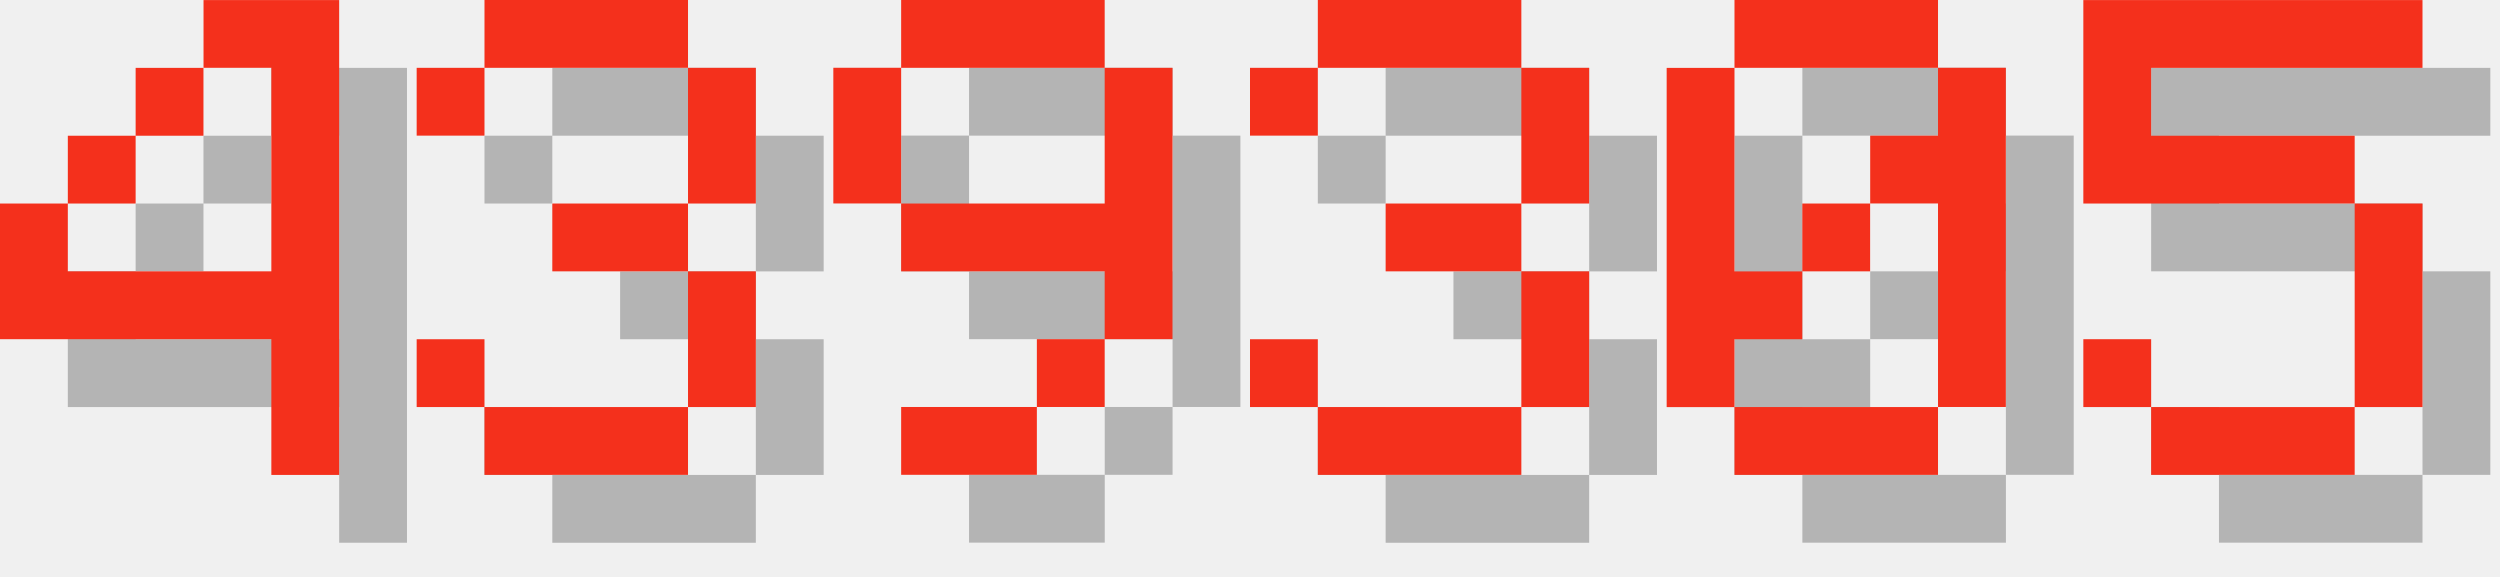
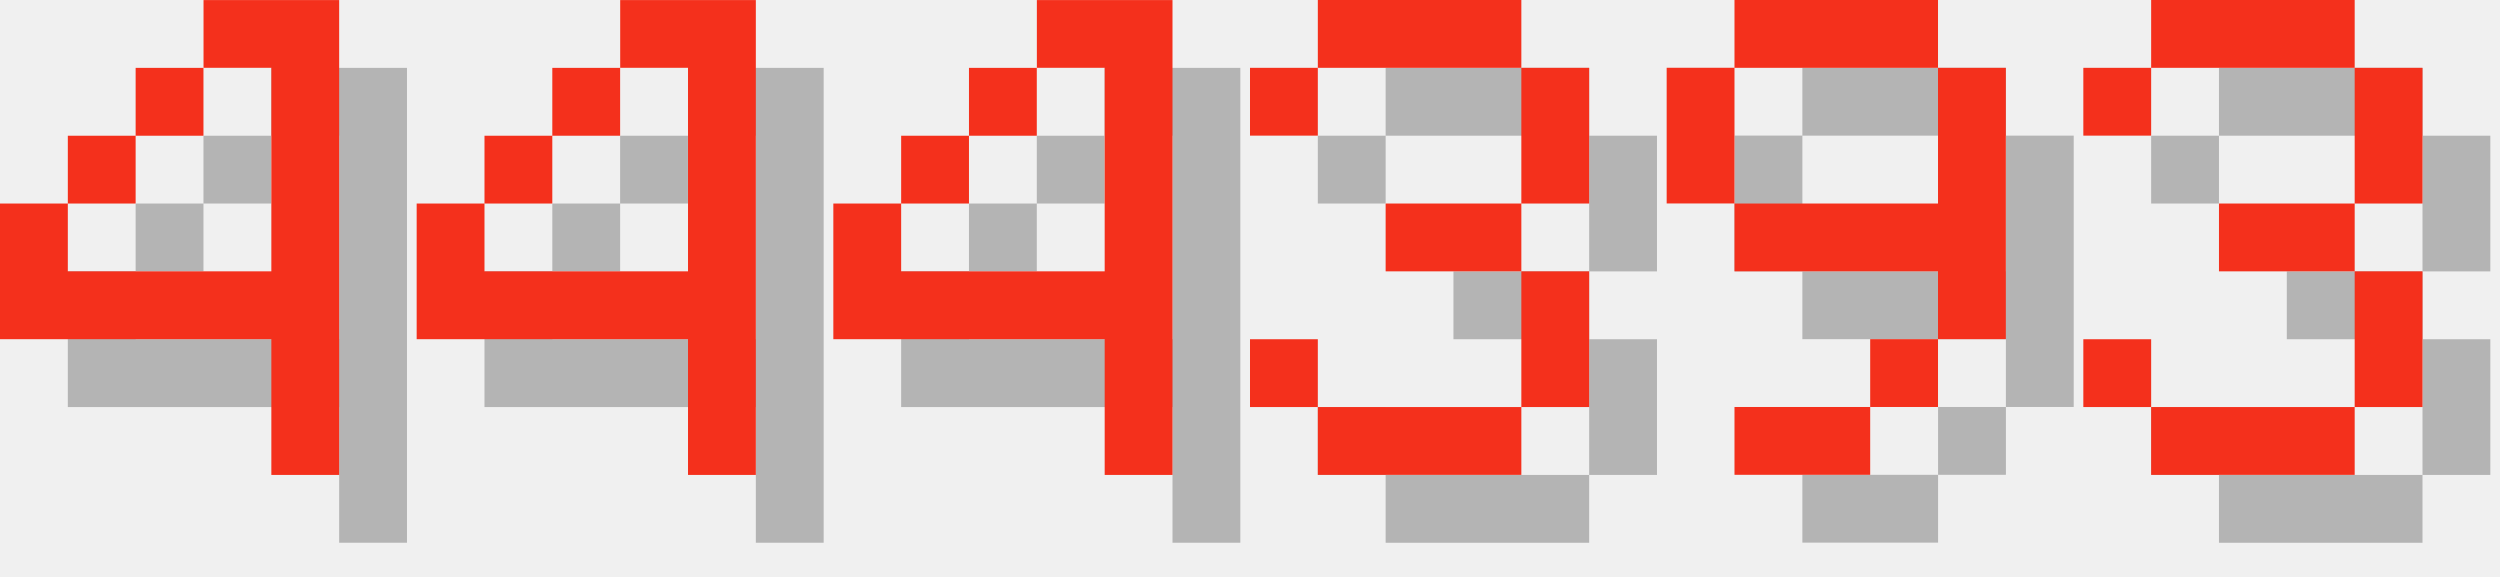
<svg xmlns="http://www.w3.org/2000/svg" version="1.1" width="156.0" height="36">
  <style>
        .text-foreground {
            fill: #F4301C;
        }
        .text-shadow {
            fill: #000000;
            fill-opacity: 0.25;
        }
    </style>
  <g class="digit" id="digit_4" transform="translate(0.0, 0), scale(4)">
    <path id="digit_4_shadow" class="text-shadow" d="m4.233 1.058v1.058h1.058v3.175h-3.175v-1.058h-1.058v2.117h4.233v2.117h1.058v-7.408h-2.117zm-2.117 3.175h1.058v-1.058h-1.058v1.058zm1.058-1.058h1.058v-1.058h-1.058v1.058z" fill-opacity=".5" style="paint-order:stroke fill markers" />
    <path id="digit_4_fg" class="text-foreground" d="m3.175 0v1.058h1.058v3.175h-3.175v-1.058h-1.058v2.117h4.233v2.117h1.058v-7.408h-2.117zm-2.117 3.175h1.058v-1.058h-1.058v1.058zm1.058-1.058h1.058v-1.058h-1.058v1.058z" fill="#fff" style="paint-order:stroke fill markers" />
  </g>
-   <g class="digit" id="digit_3" transform="translate(26.0, 0), scale(4)">
-     <path id="digit_3_shadow" class="text-shadow" d="m1.058 2.117v1.058h1.058v-1.058h3.175v2.117h-2.117v1.058h2.117v2.117h-3.175v-1.058h-1.058v1.058h1.058v1.058h3.175v-1.058h1.058v-2.117h-1.058v-1.058h1.058v-2.117h-1.058v-1.058h-3.175v1.058h-1.058z" fill-opacity=".5" style="paint-order:stroke fill markers" />
-     <path id="digit_3_fg" class="text-foreground" d="m0 1.058v1.058h1.058v-1.058h3.175v2.117h-2.117v1.058h2.117v2.117h-3.175v-1.058h-1.058v1.058h1.058v1.058h3.175v-1.058h1.058v-2.117h-1.058v-1.058h1.058v-2.117h-1.058v-1.058h-3.175v1.058h-1.058z" fill="#fff" style="paint-order:stroke fill markers" />
+   <g class="digit" id="digit_4" transform="translate(26.0, 0), scale(4)">
+     <path id="digit_4_shadow" class="text-shadow" d="m4.233 1.058v1.058h1.058v3.175h-3.175v-1.058h-1.058v2.117h4.233v2.117h1.058v-7.408h-2.117zm-2.117 3.175h1.058v-1.058h-1.058v1.058zm1.058-1.058h1.058v-1.058h-1.058v1.058z" fill-opacity=".5" style="paint-order:stroke fill markers" />
+     <path id="digit_4_fg" class="text-foreground" d="m3.175 0v1.058h1.058v3.175h-3.175v-1.058h-1.058v2.117h4.233v2.117h1.058v-7.408h-2.117zm-2.117 3.175h1.058v-1.058h-1.058v1.058zm1.058-1.058h1.058v-1.058h-1.058v1.058z" fill="#fff" style="paint-order:stroke fill markers" />
  </g>
-   <g class="digit" id="digit_9" transform="translate(52.0, 0), scale(4)">
-     <path id="digit_9_shadow" class="text-shadow" d="m2.117 1.058v1.058h3.175v-1.058h-3.175zm3.175 1.058v2.117h-3.175v1.058h3.175v1.058h1.058v-4.233h-1.058zm0 4.233h-1.058v1.058h1.058v-1.058zm-1.058 1.058h-2.117v1.058h2.117v-1.058zm-2.117-3.175v-2.117h-1.058v2.117h1.058z" fill-opacity=".5" style="paint-order:stroke fill markers" />
-     <path id="digit_9_fg" class="text-foreground" d="m1.058 0v1.058h3.175v-1.058h-3.175zm3.175 1.058v2.117h-3.175v1.058h3.175v1.058h1.058v-4.233h-1.058zm0 4.233h-1.058v1.058h1.058v-1.058zm-1.058 1.058h-2.117v1.058h2.117v-1.058zm-2.117-3.175v-2.117h-1.058v2.117h1.058z" fill="#fff" style="paint-order:stroke fill markers" />
+   <g class="digit" id="digit_4" transform="translate(52.0, 0), scale(4)">
+     <path id="digit_4_shadow" class="text-shadow" d="m4.233 1.058v1.058h1.058v3.175h-3.175v-1.058h-1.058v2.117h4.233v2.117h1.058v-7.408h-2.117zm-2.117 3.175h1.058v-1.058h-1.058v1.058zm1.058-1.058h1.058v-1.058h-1.058v1.058z" fill-opacity=".5" style="paint-order:stroke fill markers" />
+     <path id="digit_4_fg" class="text-foreground" d="m3.175 0v1.058h1.058v3.175h-3.175v-1.058h-1.058v2.117h4.233v2.117h1.058v-7.408h-2.117zm-2.117 3.175h1.058v-1.058h-1.058v1.058zm1.058-1.058h1.058v-1.058h-1.058v1.058z" fill="#fff" style="paint-order:stroke fill markers" />
  </g>
  <g class="digit" id="digit_3" transform="translate(78.0, 0), scale(4)">
    <path id="digit_3_shadow" class="text-shadow" d="m1.058 2.117v1.058h1.058v-1.058h3.175v2.117h-2.117v1.058h2.117v2.117h-3.175v-1.058h-1.058v1.058h1.058v1.058h3.175v-1.058h1.058v-2.117h-1.058v-1.058h1.058v-2.117h-1.058v-1.058h-3.175v1.058h-1.058z" fill-opacity=".5" style="paint-order:stroke fill markers" />
    <path id="digit_3_fg" class="text-foreground" d="m0 1.058v1.058h1.058v-1.058h3.175v2.117h-2.117v1.058h2.117v2.117h-3.175v-1.058h-1.058v1.058h1.058v1.058h3.175v-1.058h1.058v-2.117h-1.058v-1.058h1.058v-2.117h-1.058v-1.058h-3.175v1.058h-1.058z" fill="#fff" style="paint-order:stroke fill markers" />
  </g>
-   <g class="digit" id="digit_0" transform="translate(104.0, 0), scale(4)">
-     <path id="digit_0_shadow" class="text-shadow" d="m2.117 1.058v1.058h3.175v-1.058h-3.175zm3.175 1.058v1.058h-1.058v1.058h1.058v3.175h1.058v-5.292h-1.058zm0 5.292h-3.175v1.058h3.175v-1.058zm-3.175 0v-1.058h1.058v-1.058h-1.058v-3.175h-1.058v5.292h1.058zm1.058-2.117h1.058v-1.058h-1.058v1.058z" fill-opacity=".5" style="paint-order:stroke fill markers" />
-     <path id="digit_0_fg" class="text-foreground" d="m1.058 0v1.058h3.175v-1.058h-3.175zm3.175 1.058v1.058h-1.058v1.058h1.058v3.175h1.058v-5.292h-1.058zm0 5.292h-3.175v1.058h3.175v-1.058zm-3.175 0v-1.058h1.058v-1.058h-1.058v-3.175h-1.058v5.292h1.058zm1.058-2.117h1.058v-1.058h-1.058v1.058z" fill="#fff" style="paint-order:stroke fill markers" />
+   <g class="digit" id="digit_9" transform="translate(104.0, 0), scale(4)">
+     <path id="digit_9_shadow" class="text-shadow" d="m2.117 1.058v1.058h3.175v-1.058h-3.175zm3.175 1.058v2.117h-3.175v1.058h3.175v1.058h1.058v-4.233h-1.058zm0 4.233h-1.058v1.058h1.058v-1.058zm-1.058 1.058h-2.117v1.058h2.117v-1.058zm-2.117-3.175v-2.117h-1.058v2.117h1.058z" fill-opacity=".5" style="paint-order:stroke fill markers" />
+     <path id="digit_9_fg" class="text-foreground" d="m1.058 0v1.058h3.175v-1.058h-3.175zm3.175 1.058v2.117h-3.175v1.058h3.175v1.058h1.058v-4.233h-1.058zm0 4.233h-1.058v1.058h1.058v-1.058zm-1.058 1.058h-2.117v1.058h2.117v-1.058zm-2.117-3.175v-2.117h-1.058v2.117h1.058z" fill="#fff" style="paint-order:stroke fill markers" />
  </g>
-   <g class="digit" id="digit_5" transform="translate(130.0, 0), scale(4)">
-     <path id="digit_5_shadow" class="text-shadow" d="m1.058 1.058v3.175h4.233v3.175h-3.175v-1.058h-1.058v1.058h1.058v1.058h3.175v-1.058h1.058v-3.175h-1.058v-1.058h-3.175v-1.058h4.233v-1.058h-5.292z" fill-opacity=".5" style="paint-order:stroke fill markers" />
-     <path id="digit_5_fg" class="text-foreground" d="m0 0v3.175h4.233v3.175h-3.175v-1.058h-1.058v1.058h1.058v1.058h3.175v-1.058h1.058v-3.175h-1.058v-1.058h-3.175v-1.058h4.233v-1.058h-5.292z" fill="#fff" style="paint-order:stroke fill markers" />
+   <g class="digit" id="digit_3" transform="translate(130.0, 0), scale(4)">
+     <path id="digit_3_shadow" class="text-shadow" d="m1.058 2.117v1.058h1.058v-1.058h3.175v2.117h-2.117v1.058h2.117v2.117h-3.175v-1.058h-1.058v1.058h1.058v1.058h3.175v-1.058h1.058v-2.117h-1.058v-1.058h1.058v-2.117h-1.058v-1.058h-3.175v1.058h-1.058z" fill-opacity=".5" style="paint-order:stroke fill markers" />
+     <path id="digit_3_fg" class="text-foreground" d="m0 1.058v1.058h1.058v-1.058h3.175v2.117h-2.117v1.058h2.117v2.117h-3.175v-1.058h-1.058v1.058h1.058v1.058h3.175v-1.058h1.058v-2.117h-1.058v-1.058h1.058v-2.117h-1.058v-1.058h-3.175v1.058h-1.058z" fill="#fff" style="paint-order:stroke fill markers" />
  </g>
</svg>
